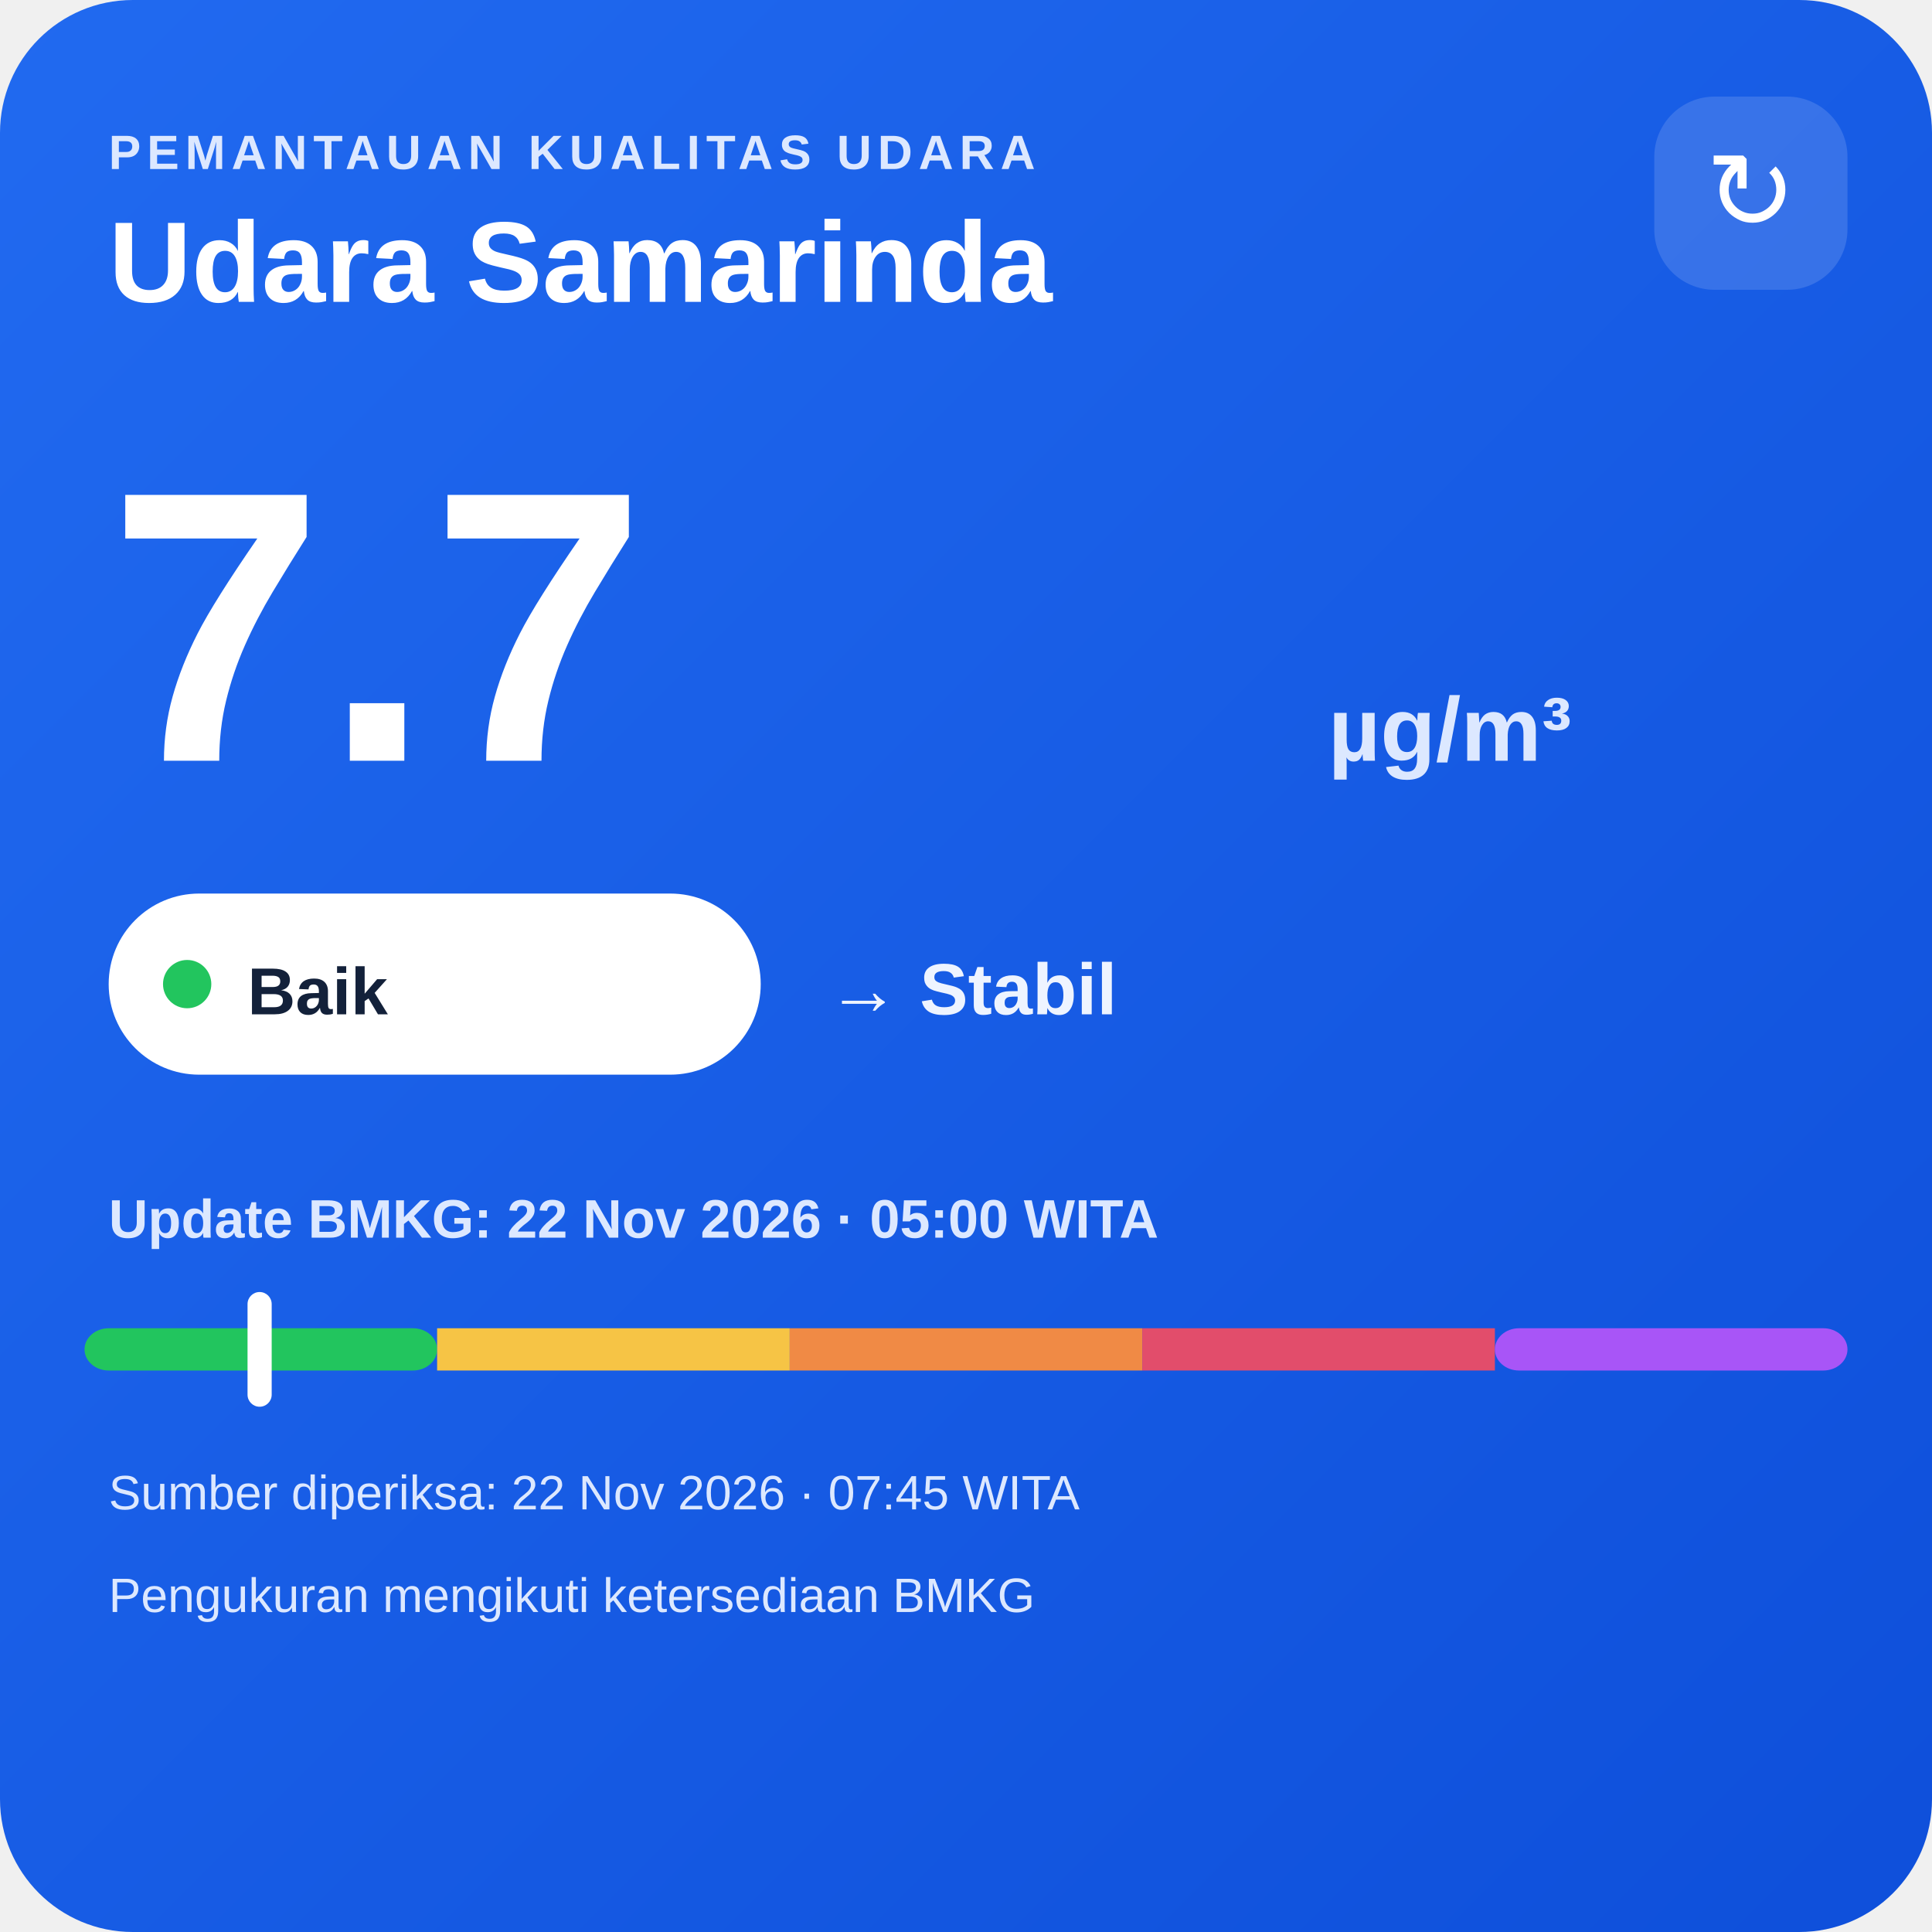
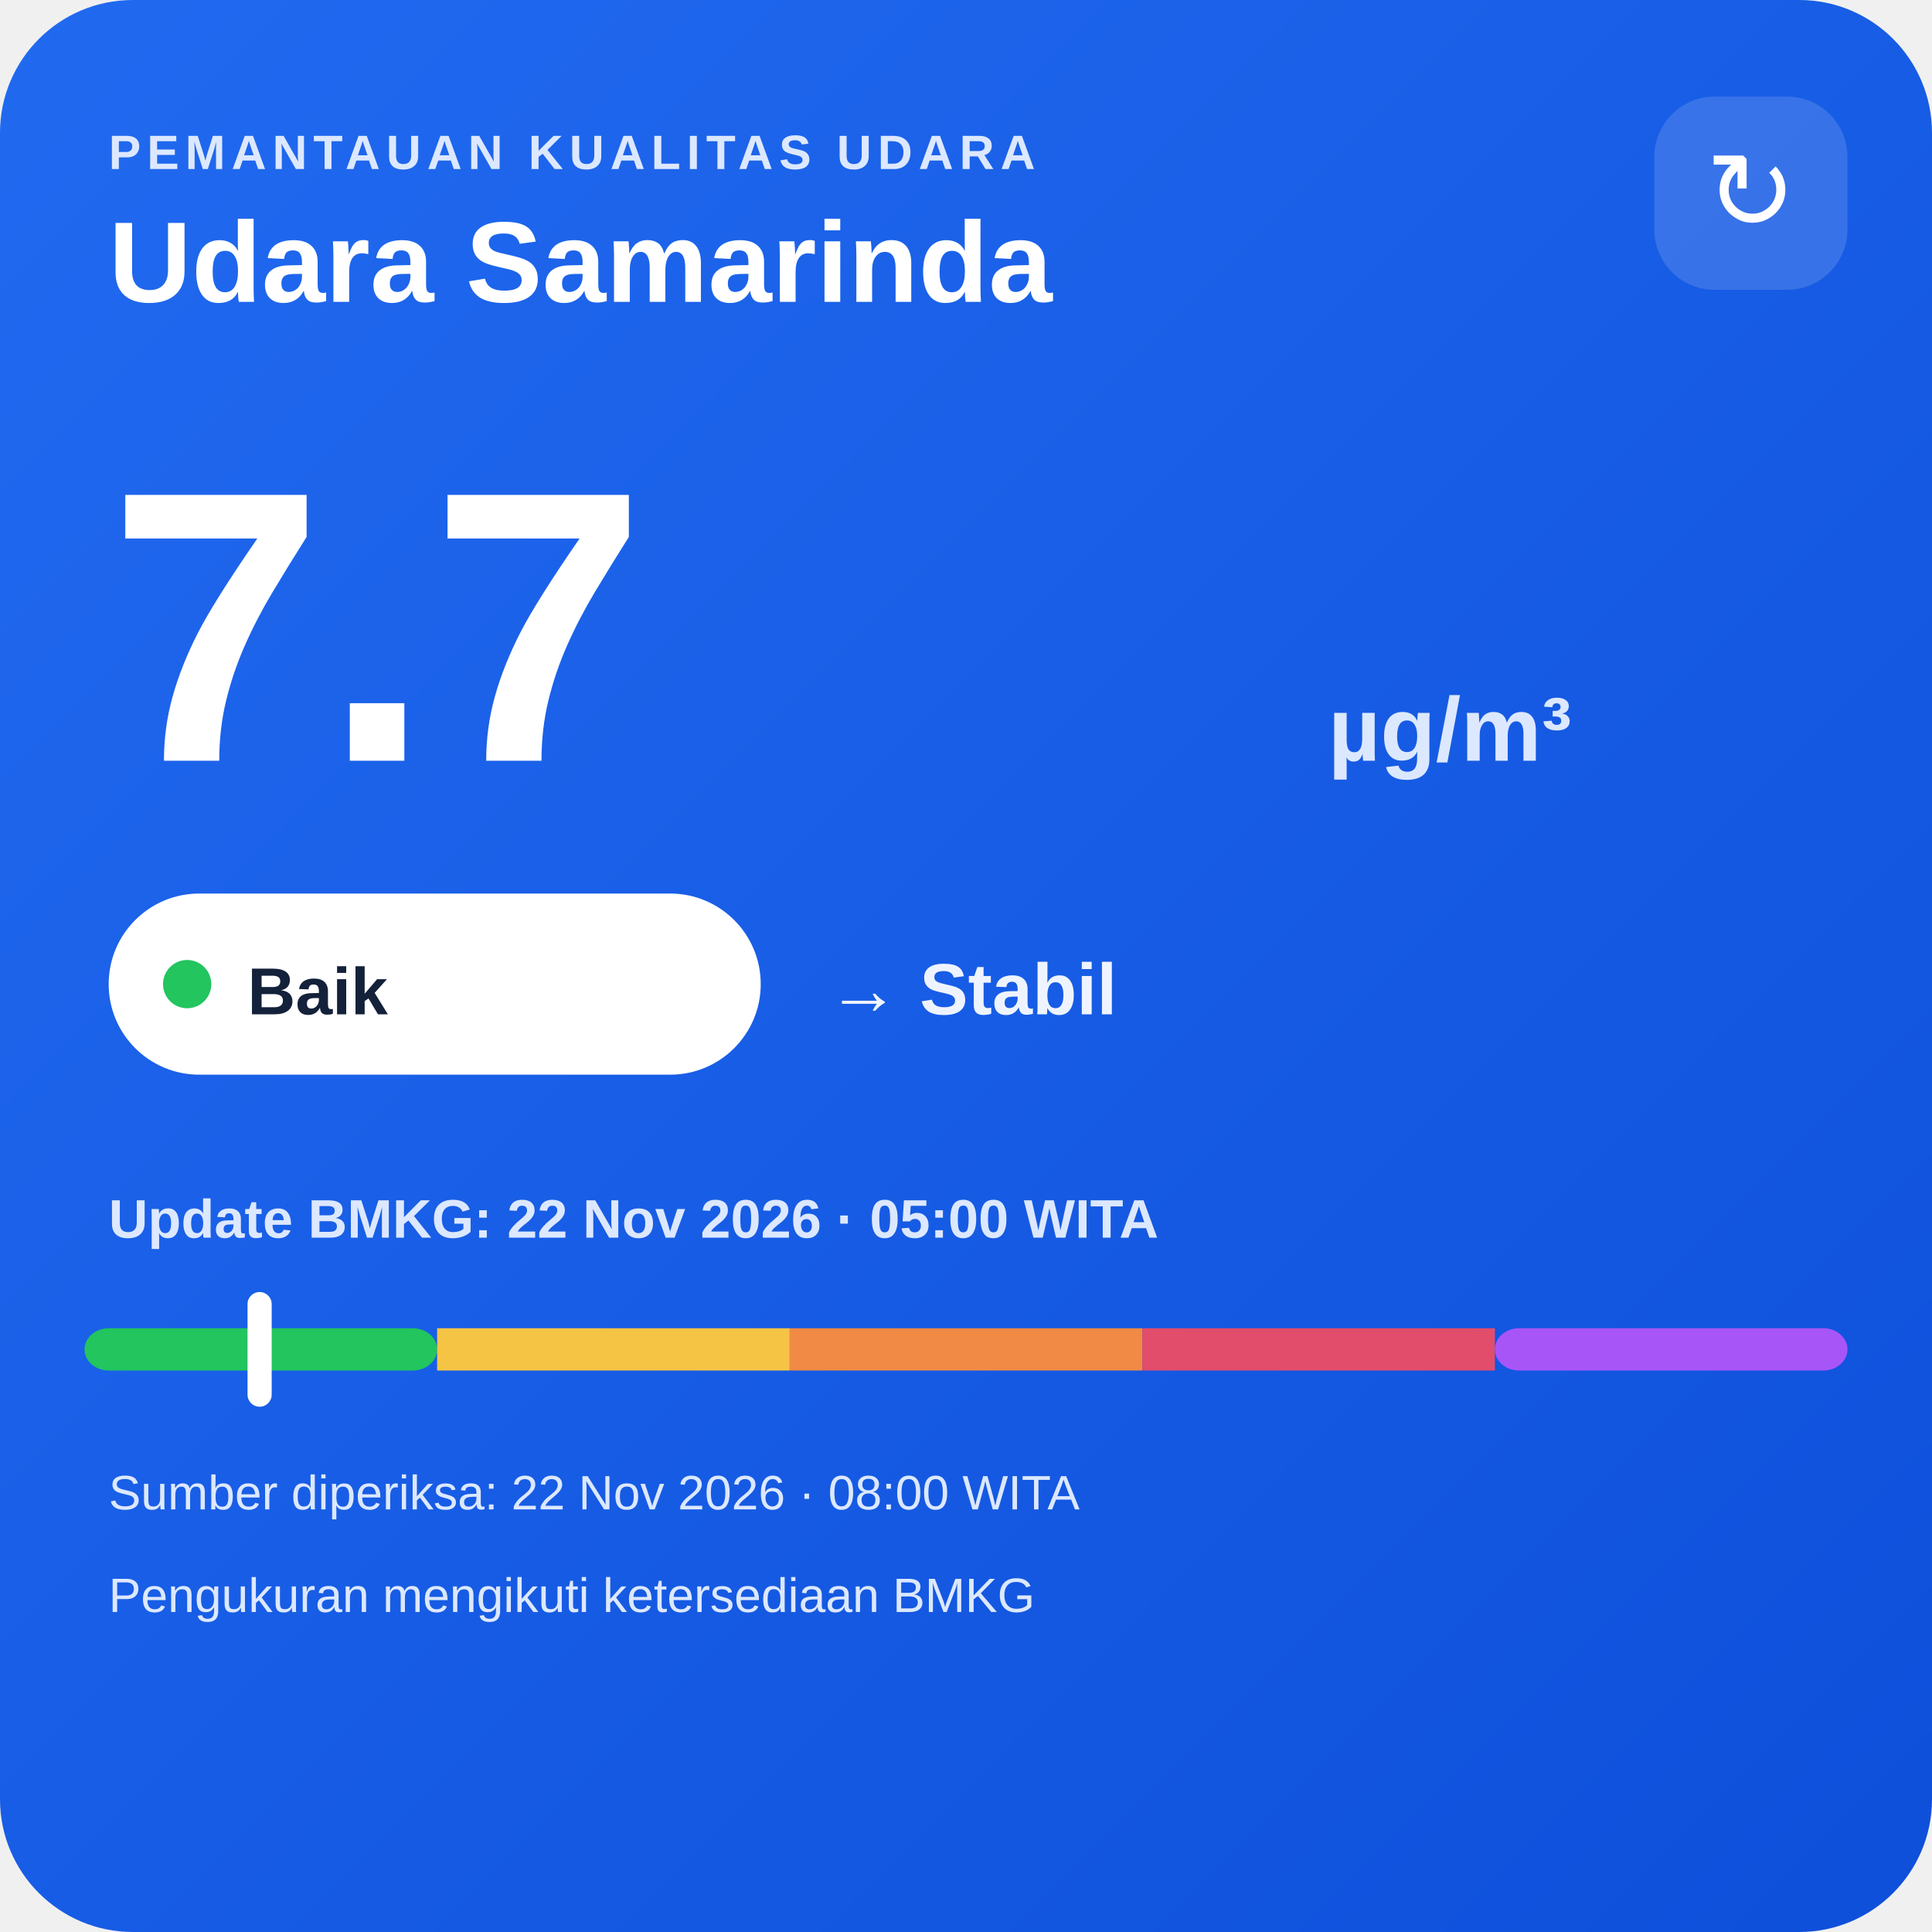
<svg xmlns="http://www.w3.org/2000/svg" width="320" height="320" viewBox="0 0 320 320">
  <defs>
    <linearGradient id="bg" x1="0" y1="0" x2="1" y2="1">
      <stop offset="0" stop-color="#216af0" />
      <stop offset="1" stop-color="#0e4fda" />
    </linearGradient>
  </defs>
  <rect width="320" height="320" rx="22" fill="url(#bg)" />
  <text x="18" y="28" fill="#dce8ff" font-family="Arial,sans-serif" font-size="8" font-weight="700" letter-spacing="1">PEMANTAUAN KUALITAS UDARA</text>
  <text x="18" y="50" fill="#ffffff" font-family="Arial,sans-serif" font-size="19" font-weight="700">Udara Samarinda</text>
  <rect x="274" y="16" width="32" height="32" rx="10" fill="#ffffff" fill-opacity=".14" />
  <text x="290" y="38" text-anchor="middle" fill="#ffffff" font-family="Arial,sans-serif" font-size="18">↻</text>
  <text x="18" y="126" fill="#ffffff" font-family="Arial,sans-serif" font-size="64" font-weight="800">7.7</text>
  <text x="220" y="126" fill="#dce8ff" font-family="Arial,sans-serif" font-size="15" font-weight="700">µg/m³</text>
  <rect x="18" y="148" width="108" height="30" rx="15" fill="#ffffff" />
  <circle cx="31" cy="163" r="4" fill="#22c55e" />
  <text x="41" y="168" fill="#13213a" font-family="Arial,sans-serif" font-size="11" font-weight="700">Baik</text>
  <text x="137" y="168" fill="#eef4ff" font-family="Arial,sans-serif" font-size="12" font-weight="700">→ Stabil</text>
  <text x="18" y="205" fill="#dce8ff" font-family="Arial,sans-serif" font-size="9" font-weight="700">Update BMKG: 22 Nov 2026 · 05:00 WITA</text>
  <rect x="14" y="220" width="58.4" height="7" rx="4" fill="#22c55e" />
  <rect x="72.4" y="220" width="58.4" height="7" fill="#f6c445" />
  <rect x="130.8" y="220" width="58.4" height="7" fill="#f08a45" />
  <rect x="189.2" y="220" width="58.4" height="7" fill="#e24d6b" />
  <rect x="247.6" y="220" width="58.4" height="7" rx="4" fill="#a855f7" />
  <rect x="41.0" y="214" width="4" height="19" rx="2" fill="#ffffff" />
-   <text x="18" y="250" fill="#dce8ff" font-family="Arial,sans-serif" font-size="8">Sumber diperiksa: 22 Nov 2026 · 07:45 WITA</text>
+   <text x="18" y="250" fill="#dce8ff" font-family="Arial,sans-serif" font-size="8">Sumber diperiksa: 22 Nov 2026 · 08:00 WITA</text>
  <text x="18" y="267" fill="#dce8ff" font-family="Arial,sans-serif" font-size="8">Pengukuran mengikuti ketersediaan BMKG</text>
</svg>
